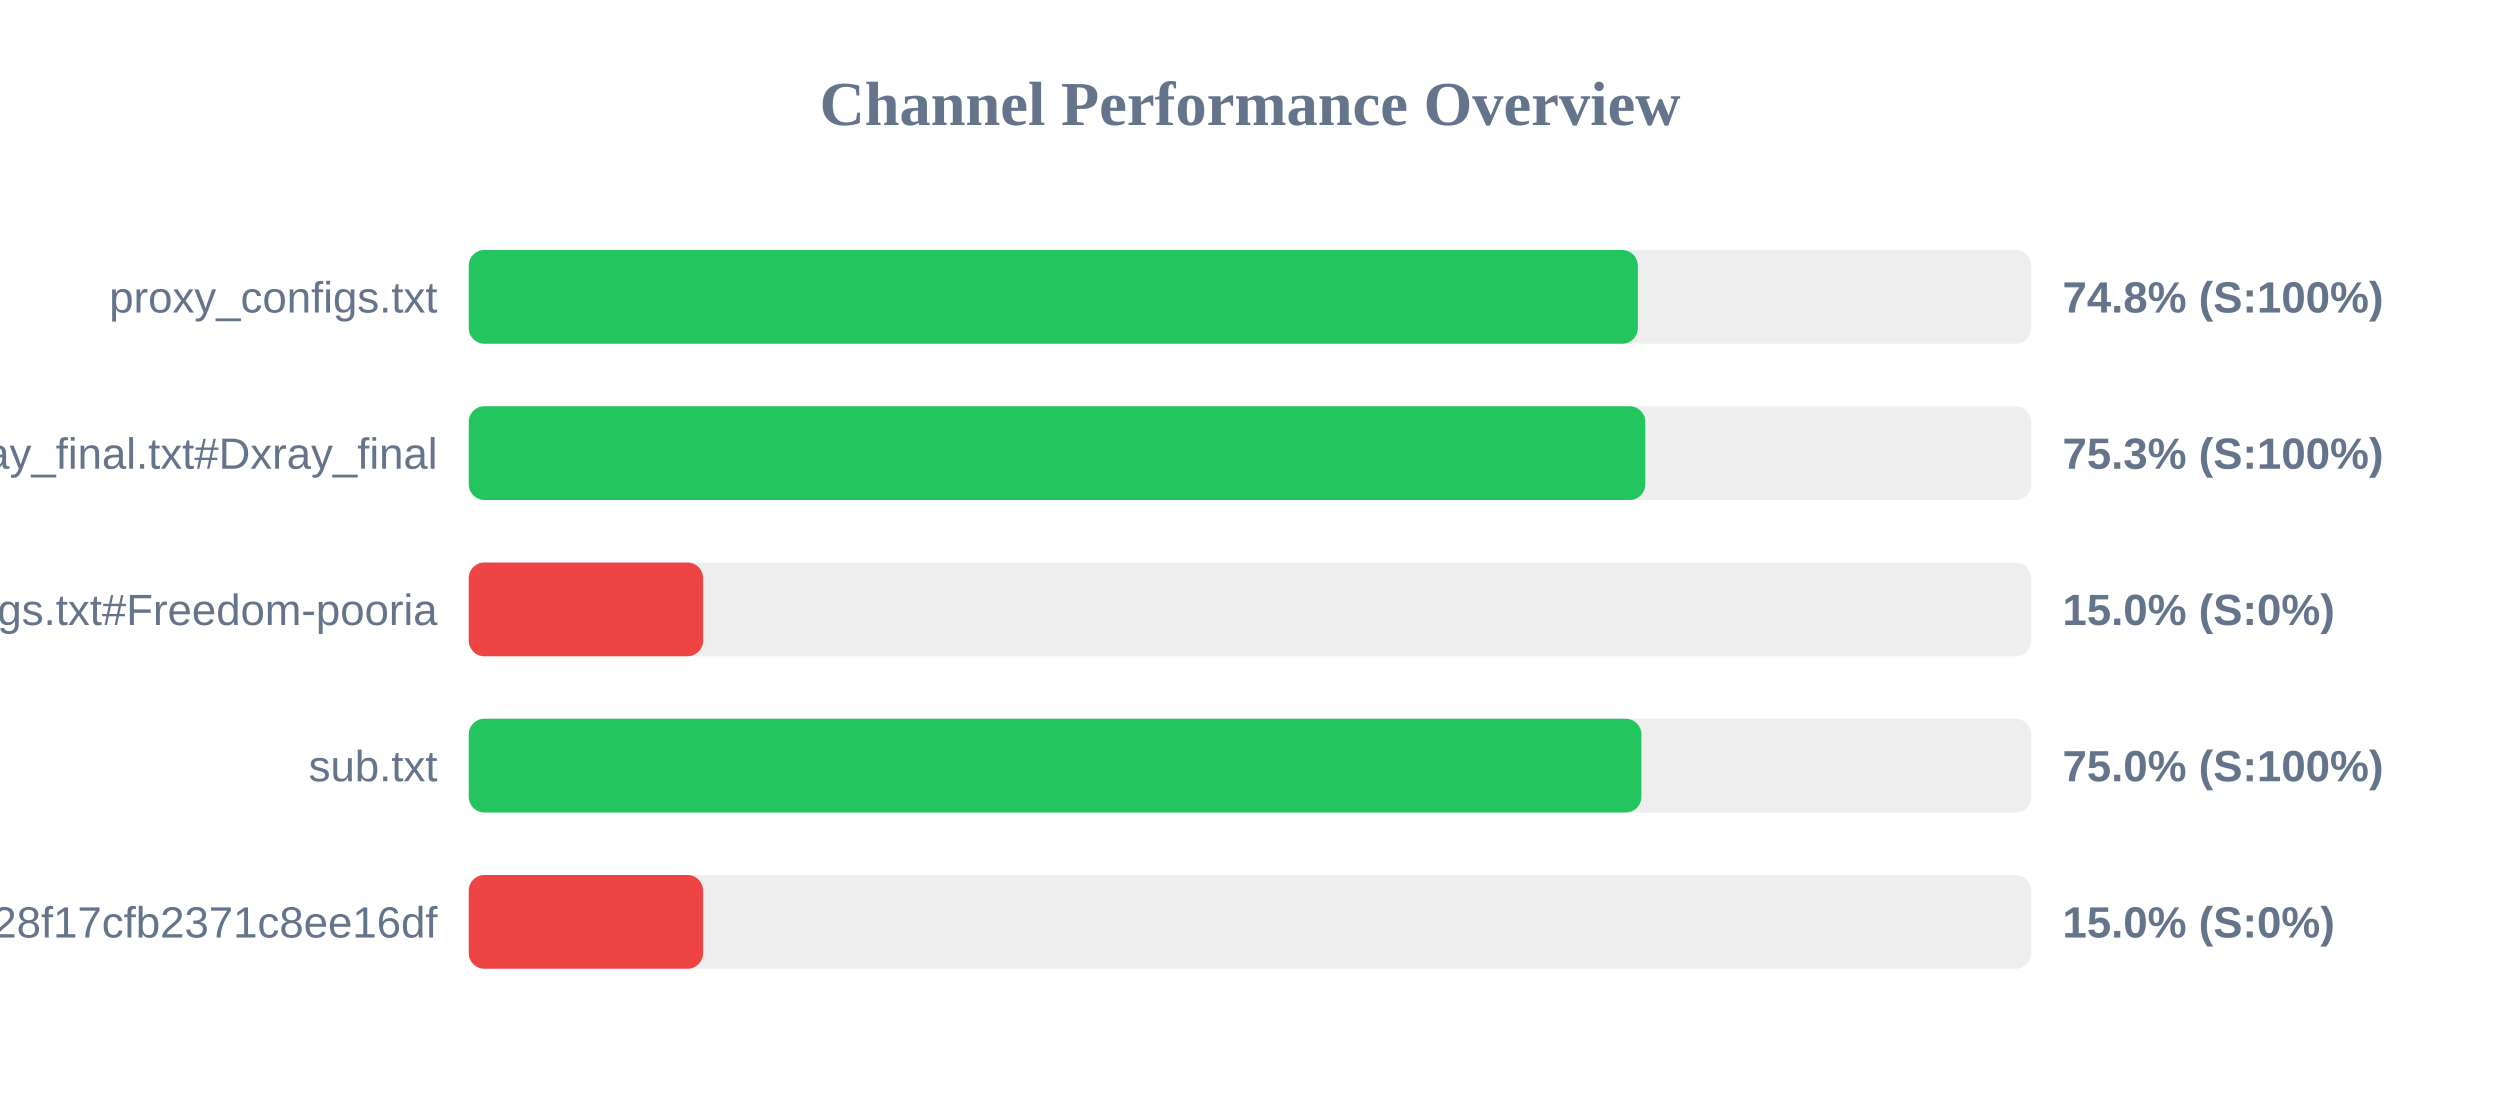
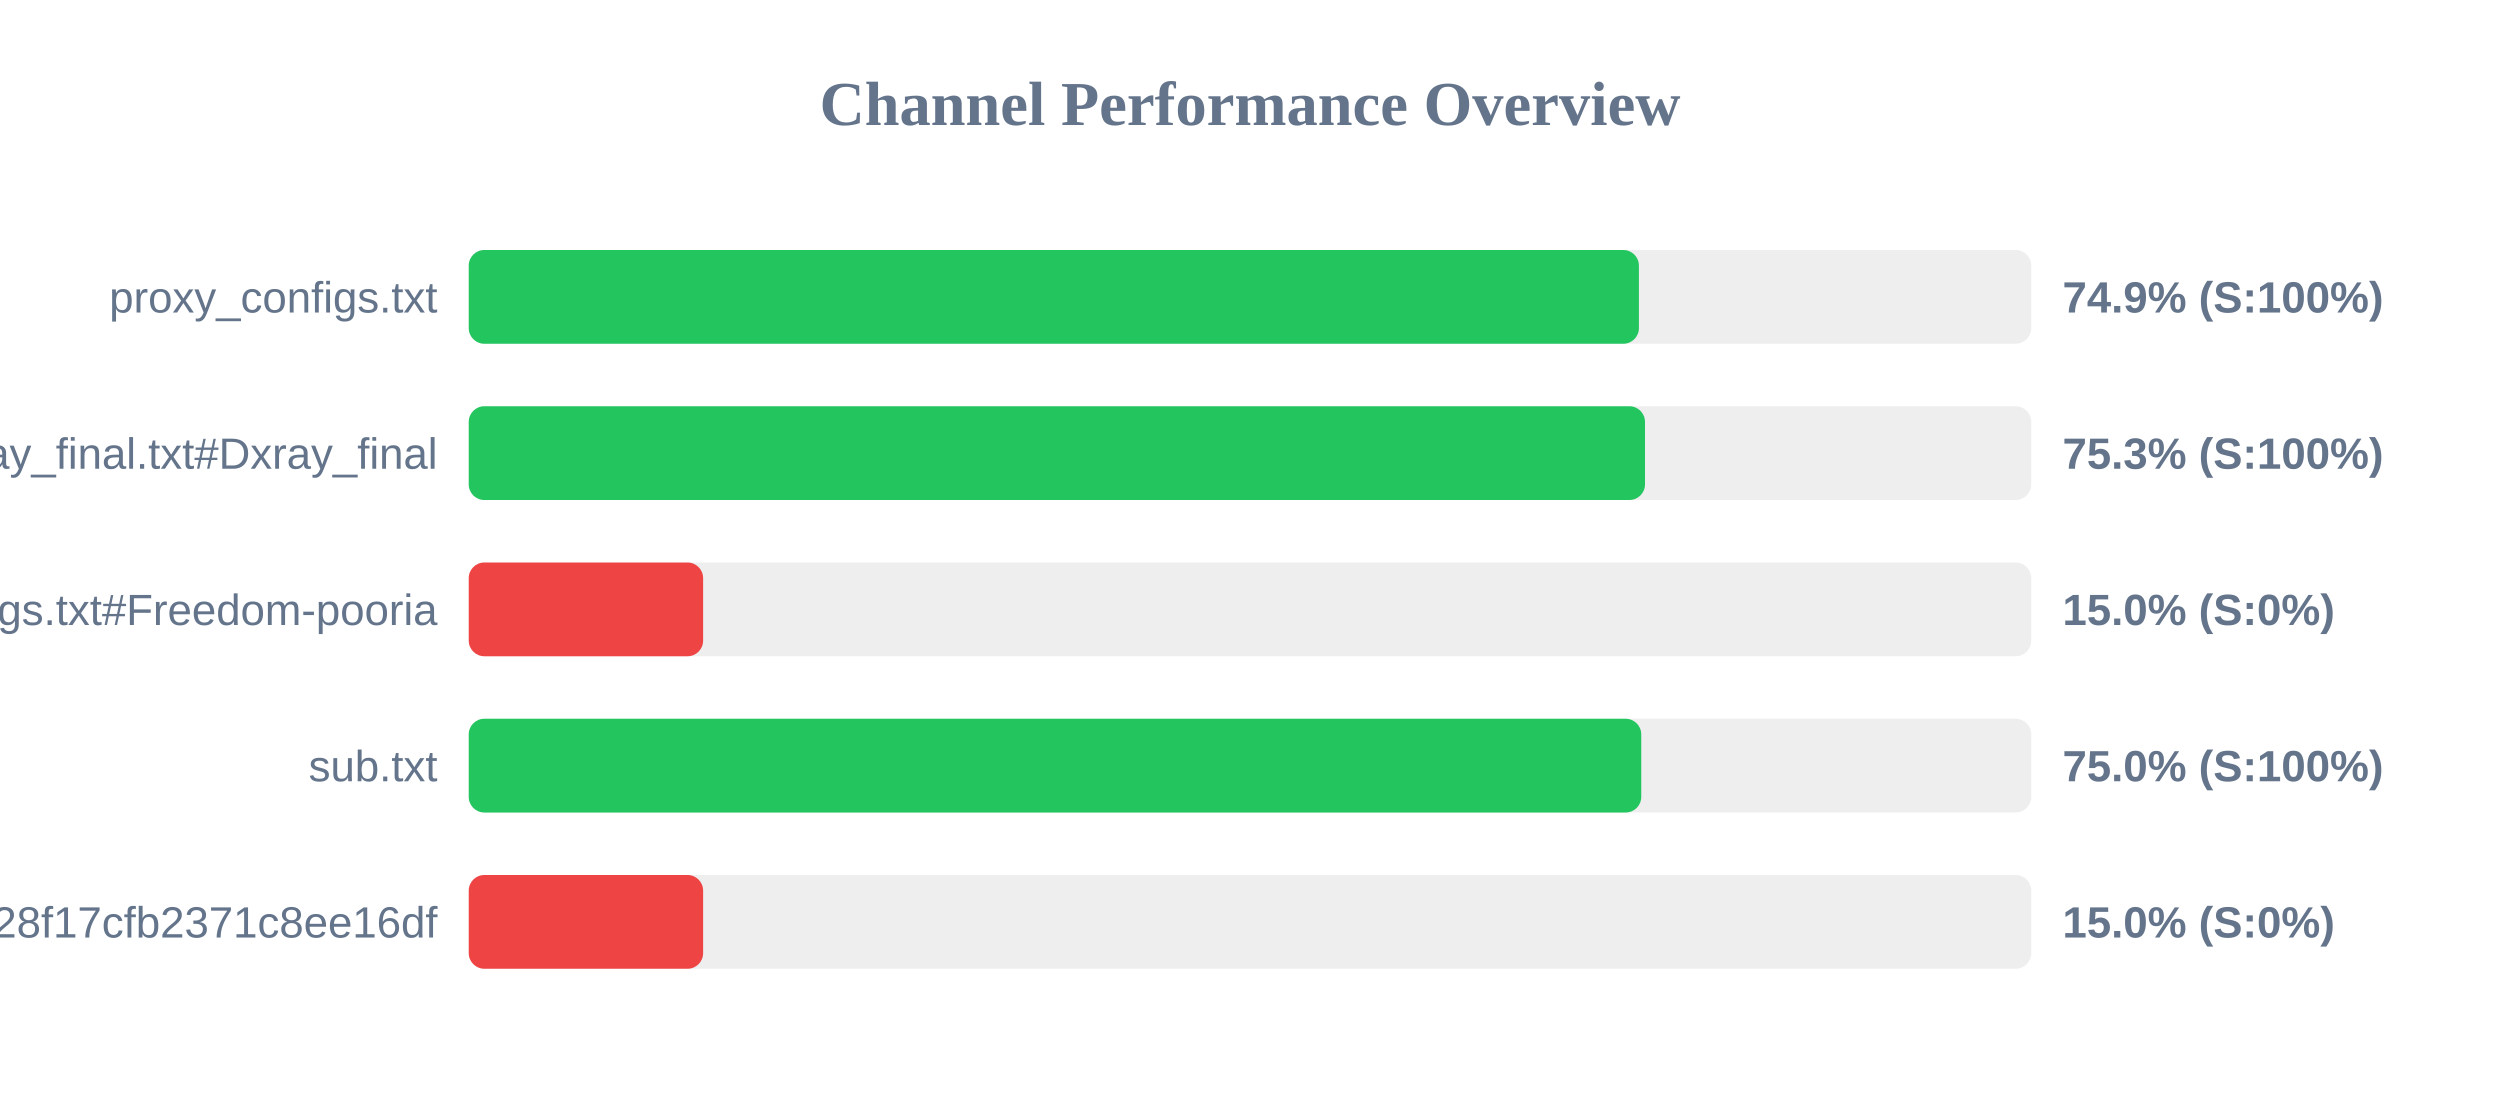
<svg xmlns="http://www.w3.org/2000/svg" width="800" height="350" version="1.1">
  <style>
        .row { font: 14px Arial; fill: #64748b; }
        .score { font: bold 14px Arial; fill: #64748b; }
    </style>
  <text x="400" y="40" text-anchor="middle" font-size="20px" font-weight="bold" fill="#64748b">Channel Performance Overview</text>
  <rect x="150" y="80" width="500" height="30" fill="#eee" rx="5" />
-   <rect x="150" y="80" width="374.1" height="30" fill="#22c55e" rx="5" />
+   <rect x="150" y="80" width="374.45" height="30" fill="#22c55e" rx="5" />
  <text x="140" y="100" text-anchor="end" class="row">proxy_configs.txt</text>
-   <text x="660" y="100" text-anchor="start" class="score">74.8% (S:100%)</text>
+   <text x="660" y="100" text-anchor="start" class="score">74.9% (S:100%)</text>
  <rect x="150" y="130" width="500" height="30" fill="#eee" rx="5" />
-   <rect x="150" y="130" width="376.5" height="30" fill="#22c55e" rx="5" />
+   <rect x="150" y="130" width="376.4" height="30" fill="#22c55e" rx="5" />
  <text x="140" y="150" text-anchor="end" class="row">xray_final.txt#Dxray_final</text>
  <text x="660" y="150" text-anchor="start" class="score">75.3% (S:100%)</text>
  <rect x="150" y="180" width="500" height="30" fill="#eee" rx="5" />
  <rect x="150" y="180" width="75.0" height="30" fill="#ef4444" rx="5" />
  <text x="140" y="200" text-anchor="end" class="row">v2ray_configs.txt#Freedom-pooria</text>
  <text x="660" y="200" text-anchor="start" class="score">15.0% (S:0%)</text>
  <rect x="150" y="230" width="500" height="30" fill="#eee" rx="5" />
-   <rect x="150" y="230" width="375.25" height="30" fill="#22c55e" rx="5" />
+   <rect x="150" y="230" width="375.2" height="30" fill="#22c55e" rx="5" />
  <text x="140" y="250" text-anchor="end" class="row">sub.txt</text>
  <text x="660" y="250" text-anchor="start" class="score">75.0% (S:100%)</text>
  <rect x="150" y="280" width="500" height="30" fill="#eee" rx="5" />
  <rect x="150" y="280" width="75.0" height="30" fill="#ef4444" rx="5" />
  <text x="140" y="300" text-anchor="end" class="row">?token=fedfed7b41b828f17cfb2371c8ee16df</text>
  <text x="660" y="300" text-anchor="start" class="score">15.0% (S:0%)</text>
</svg>
